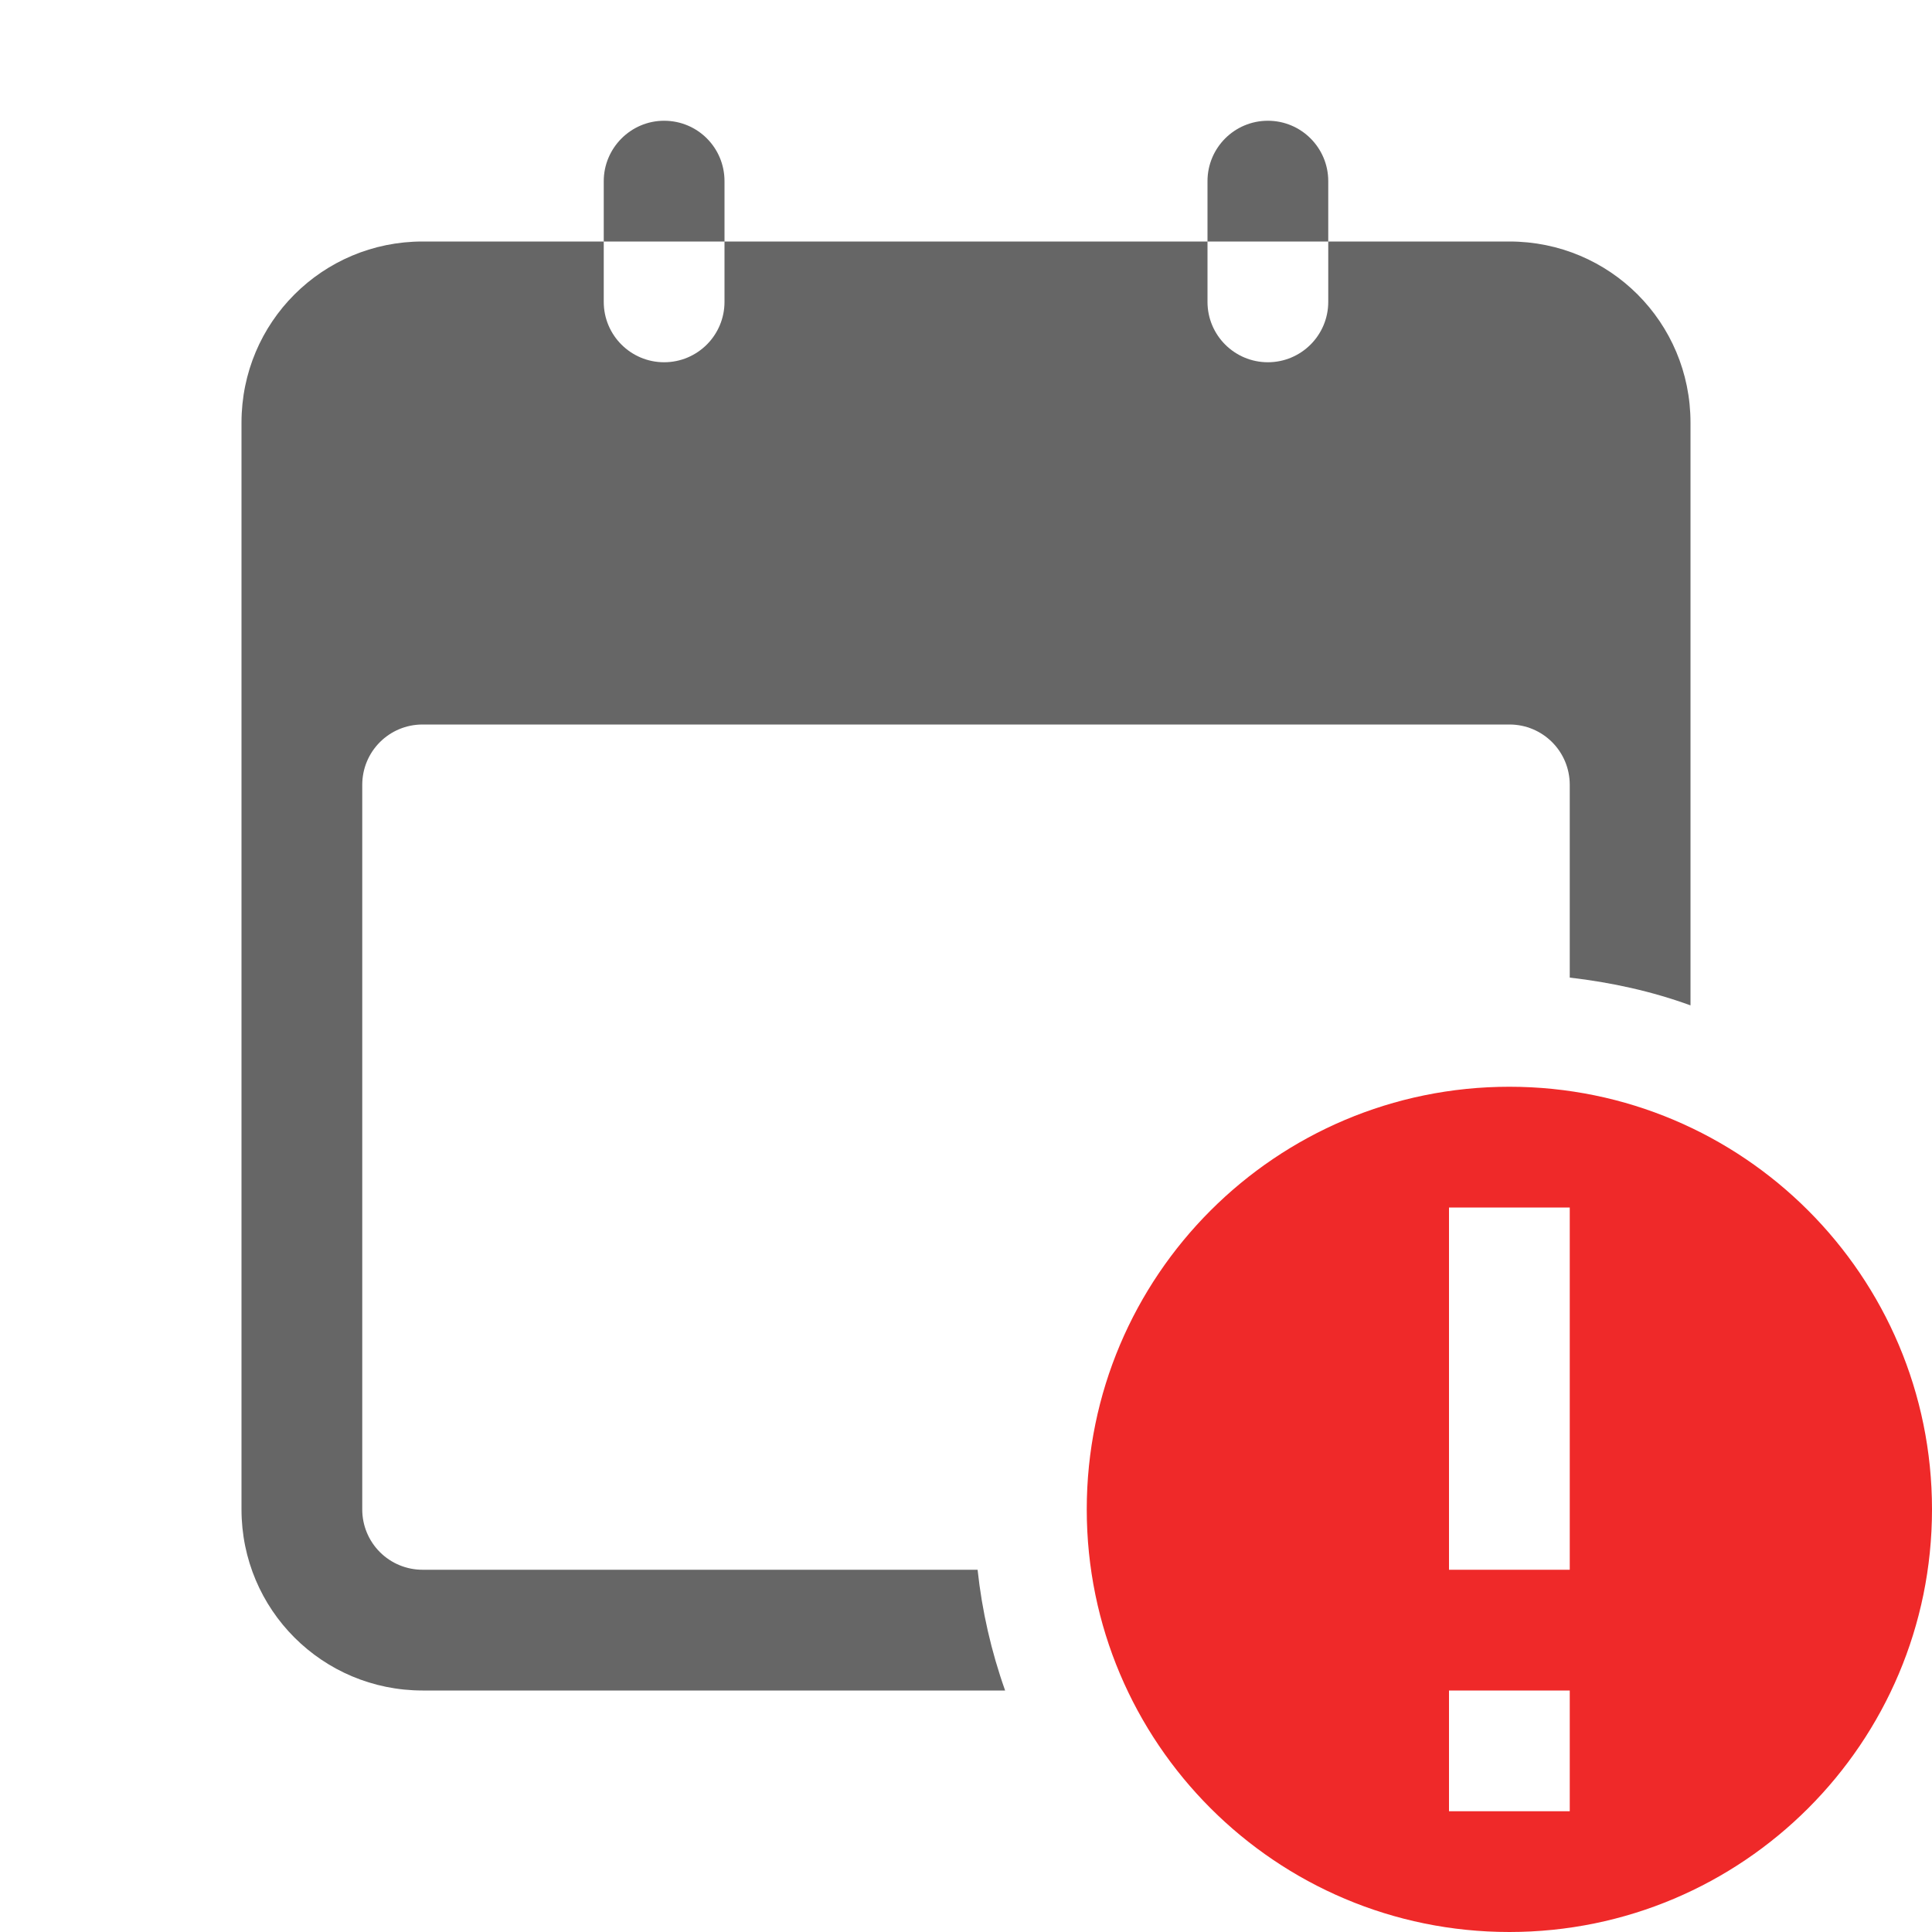
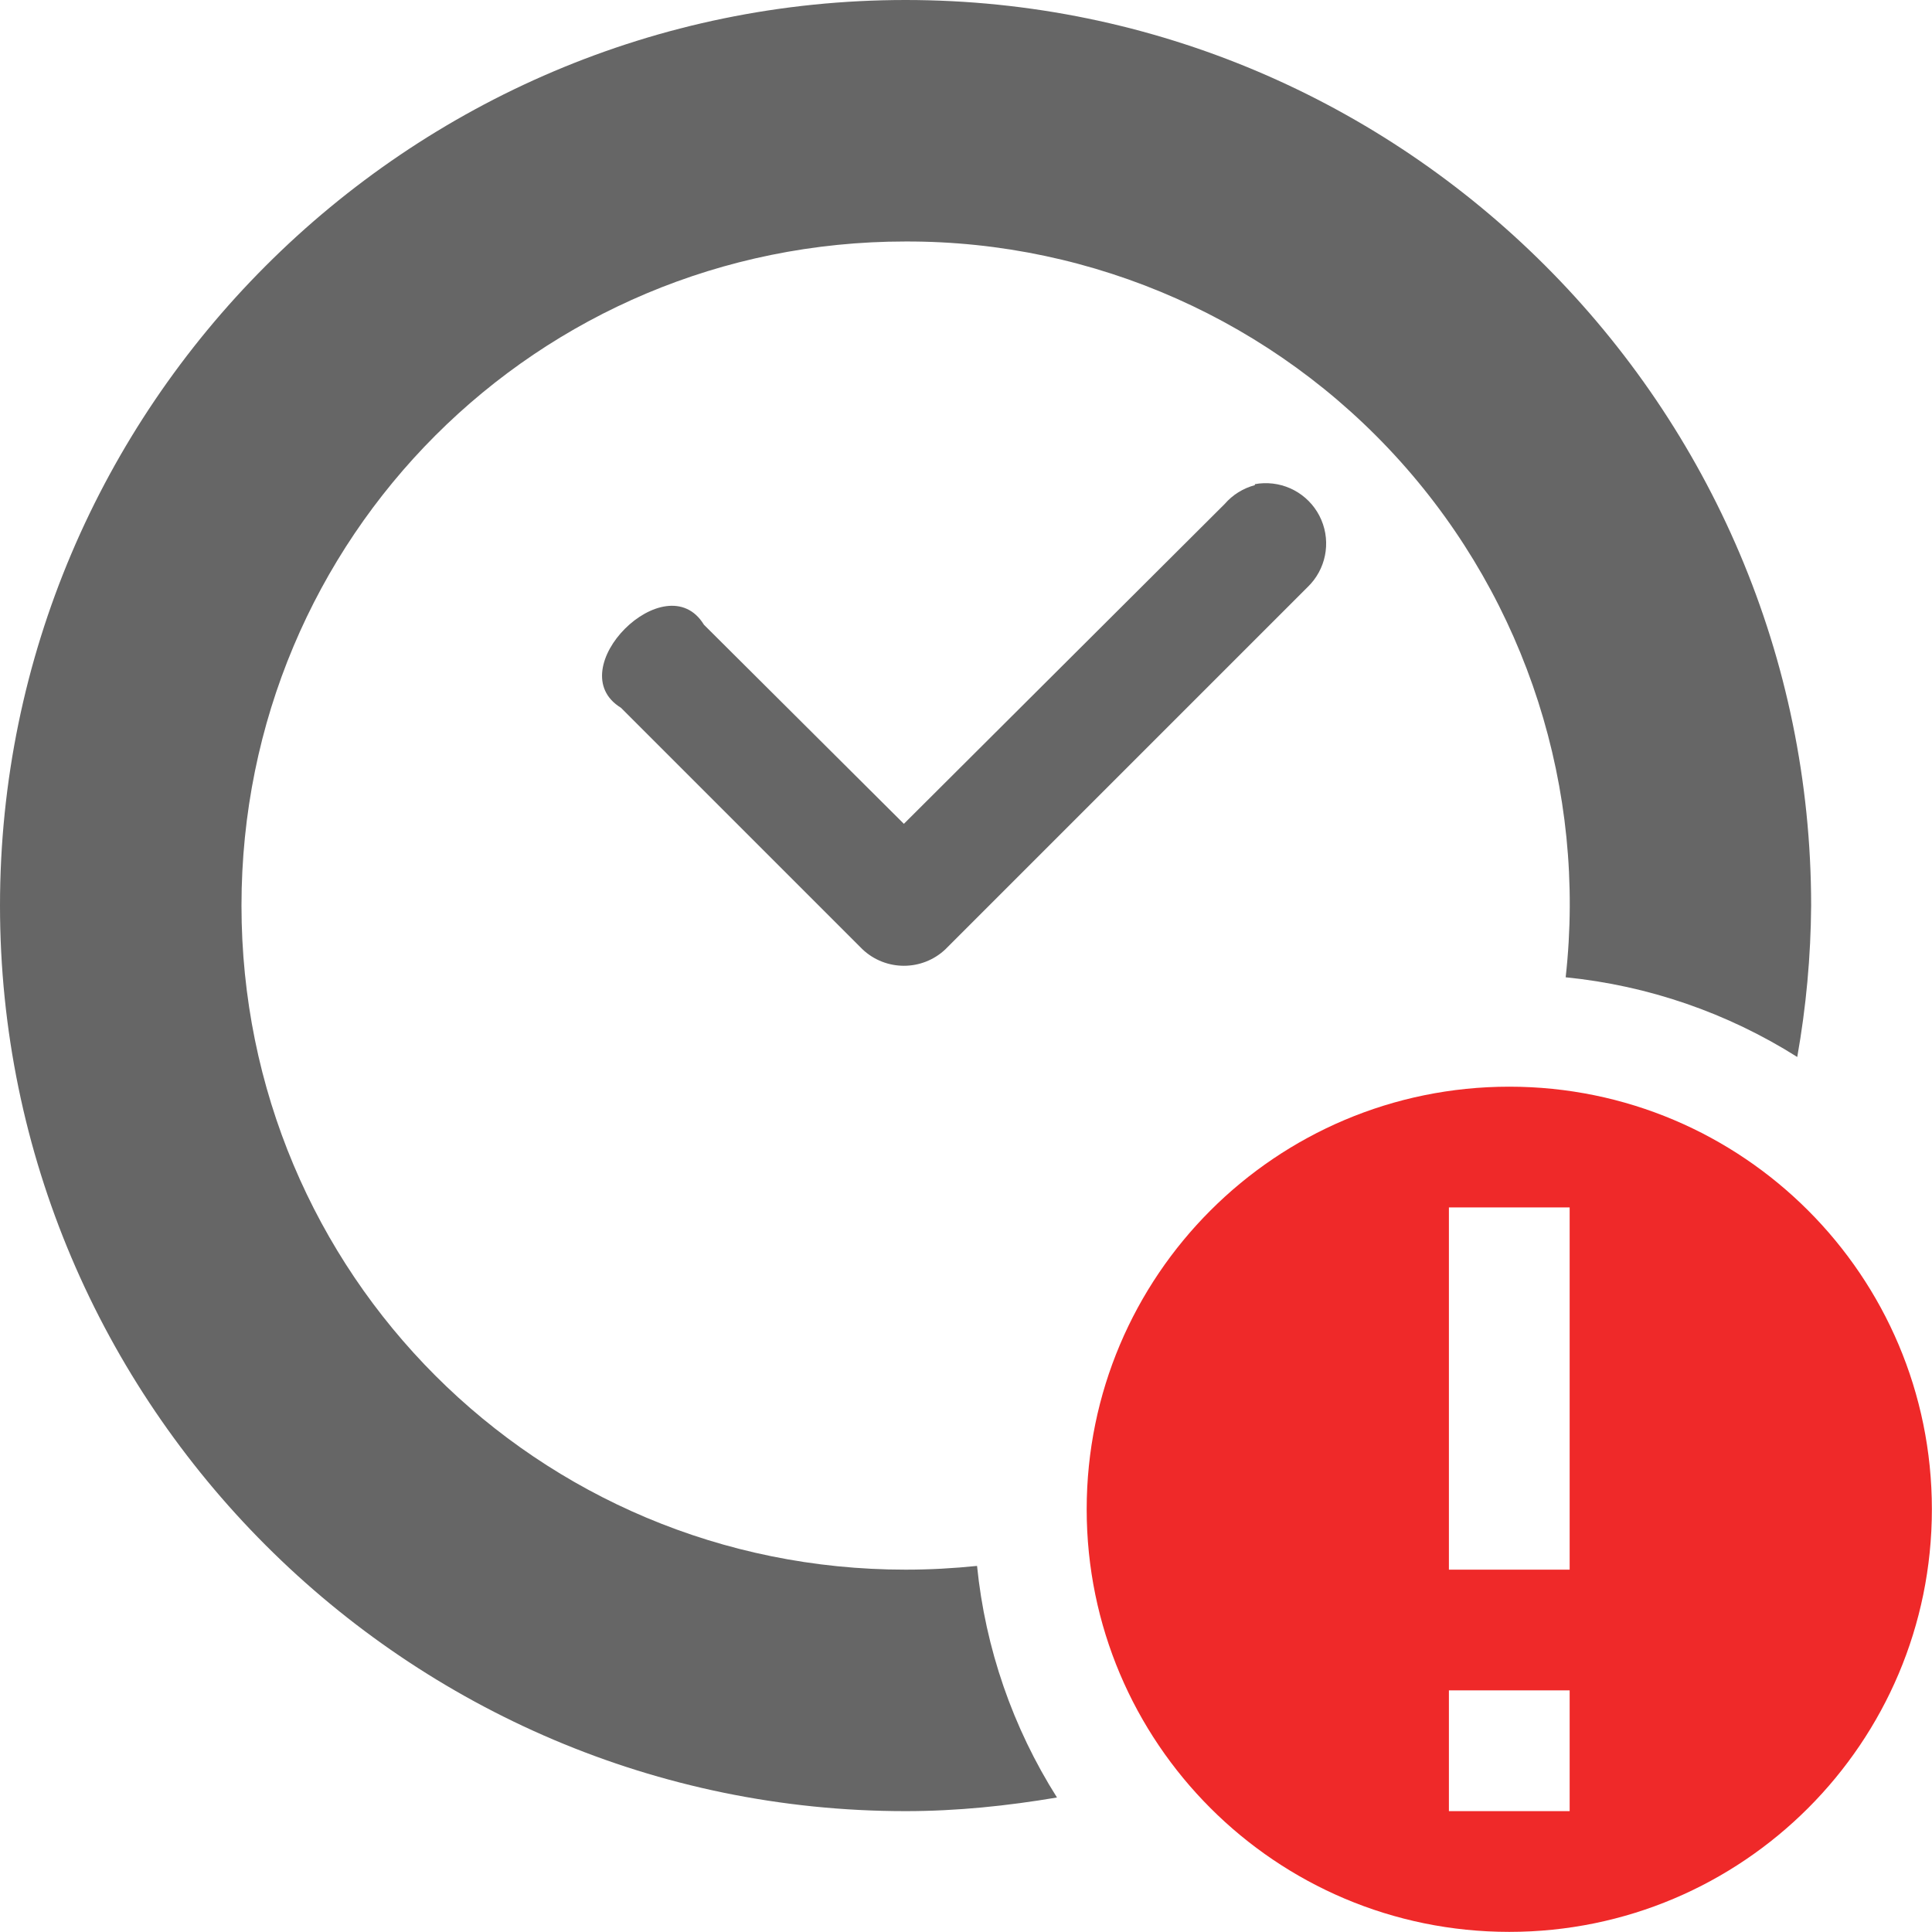
- <svg xmlns="http://www.w3.org/2000/svg" height="16" width="16">
+ <svg xmlns="http://www.w3.org/2000/svg" height="16" width="16.001">
  <g transform="translate(-833 251)">
-     <path color="#bebebe" d="M838.5-250c-.277 0-.5.227-.5.5v.5h1v-.5c0-.277-.223-.5-.5-.5zm.5 1v.5a.499.499 0 1 1-1 0v-.5h-1.5c-.83 0-1.5.669-1.5 1.5v9c0 .831.67 1.5 1.5 1.5h4.824a4.385 4.385 0 0 1-.228-1H836.5a.499.499 0 0 1-.5-.5v-6c0-.277.223-.5.5-.5h9c.277 0 .5.223.5.5v1.596c.347.04.681.114 1 .23v-4.826c0-.831-.669-1.5-1.5-1.5H844v.5a.499.499 0 1 1-1 0v-.5zm4 0h1v-.5a.499.499 0 1 0-1 0z" fill="#666" overflow="visible" style="isolation:auto;mix-blend-mode:normal;marker:none" />
+     <path color="#000" d="M840.5-251c-4.13 0-7.5 3.37-7.5 7.5s3.37 7.5 7.5 7.5c.428 0 .845-.044 1.254-.113a4.411 4.411 0 0 1-.662-1.918c-.194.02-.392.031-.592.031-3.05 0-5.5-2.45-5.5-5.5s2.45-5.5 5.5-5.5a5.485 5.485 0 0 1 5.467 6.094 4.409 4.409 0 0 1 1.918.66A7.46 7.46 0 0 0 848-243.5c0-4.13-3.37-7.5-7.5-7.5zm2.965 4.002a.425.425 0 0 0-.072.008v.008a.5.5 0 0 0-.25.156l-2.657 2.649-1.656-1.649c-.314-.514-1.201.373-.687.688l2 2a.5.5 0 0 0 .687 0l3-3a.5.5 0 0 0-.365-.86z" fill="#666" font-family="sans-serif" font-weight="400" overflow="visible" style="line-height:normal;font-variant-ligatures:normal;font-variant-position:normal;font-variant-caps:normal;font-variant-numeric:normal;font-variant-alternates:normal;font-feature-settings:normal;text-indent:0;text-align:start;text-decoration-line:none;text-decoration-style:solid;text-decoration-color:#000;text-transform:none;text-orientation:mixed;shape-padding:0;isolation:auto;mix-blend-mode:normal" white-space="normal" />
    <path class="error" color="#bebebe" d="M845.5-242a3.5 3.5 0 1 0 0 7 3.5 3.5 0 0 0 0-7zm-.5 1h1v3h-1zm0 4h1v1h-1z" fill="#ef2929" overflow="visible" style="marker:none" />
  </g>
</svg>
